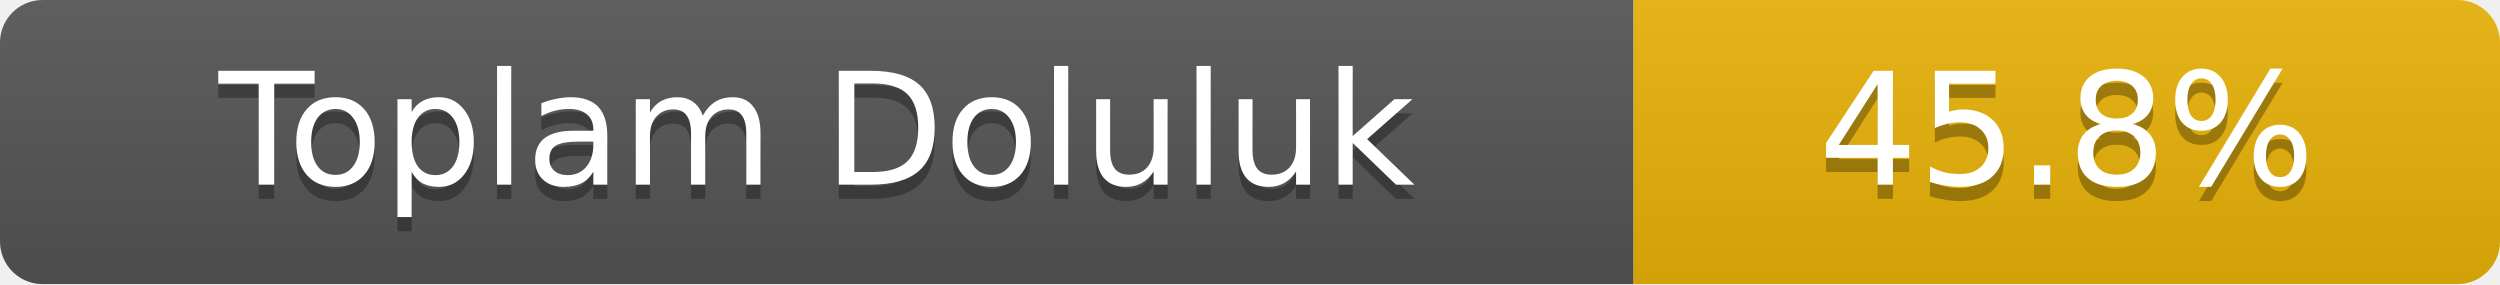
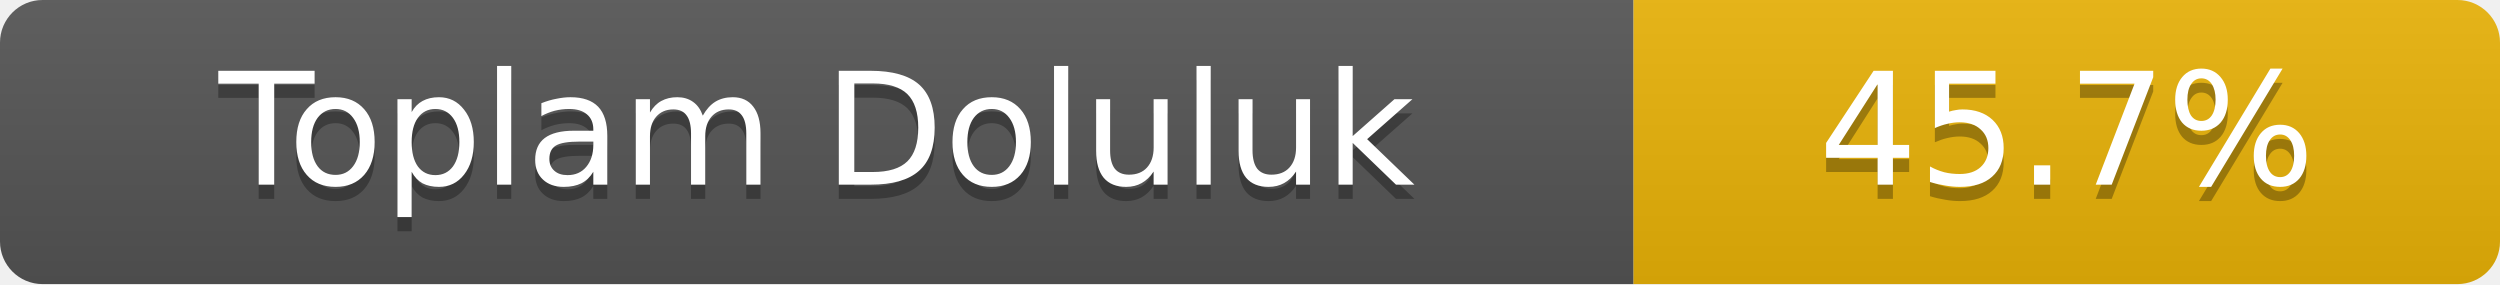
- <svg xmlns="http://www.w3.org/2000/svg" width="176" height="20" role="img" aria-label="Toplam Doluluk: 45.8%">
+ <svg xmlns="http://www.w3.org/2000/svg" width="176" height="20" role="img" aria-label="Toplam Doluluk: 45.7%">
  <linearGradient id="s" x2="0" y2="100%">
    <stop offset="0" stop-color="#bbb" stop-opacity=".1" />
    <stop offset="1" stop-opacity=".1" />
  </linearGradient>
  <clipPath id="r">
    <rect width="176" height="20" rx="3" fill="#fff" />
  </clipPath>
  <g clip-path="url(#r)">
    <rect width="115" height="20" fill="#555" />
    <rect x="115" width="61" height="20" fill="#eab308" />
    <rect width="176" height="20" fill="url(#s)" />
  </g>
  <g fill="#fff" text-anchor="middle" font-family="Verdana,Geneva,DejaVu Sans,sans-serif" font-size="11">
    <text x="57.5" y="14" fill="#010101" fill-opacity=".3">Toplam Doluluk</text>
    <text x="57.5" y="13">Toplam Doluluk</text>
-     <text x="145.5" y="14" fill="#010101" fill-opacity=".3">45.8%</text>
-     <text x="145.5" y="13">45.8%</text>
+     <text x="145.5" y="14" fill="#010101" fill-opacity=".3">45.7%</text>
+     <text x="145.5" y="13">45.7%</text>
  </g>
</svg>
